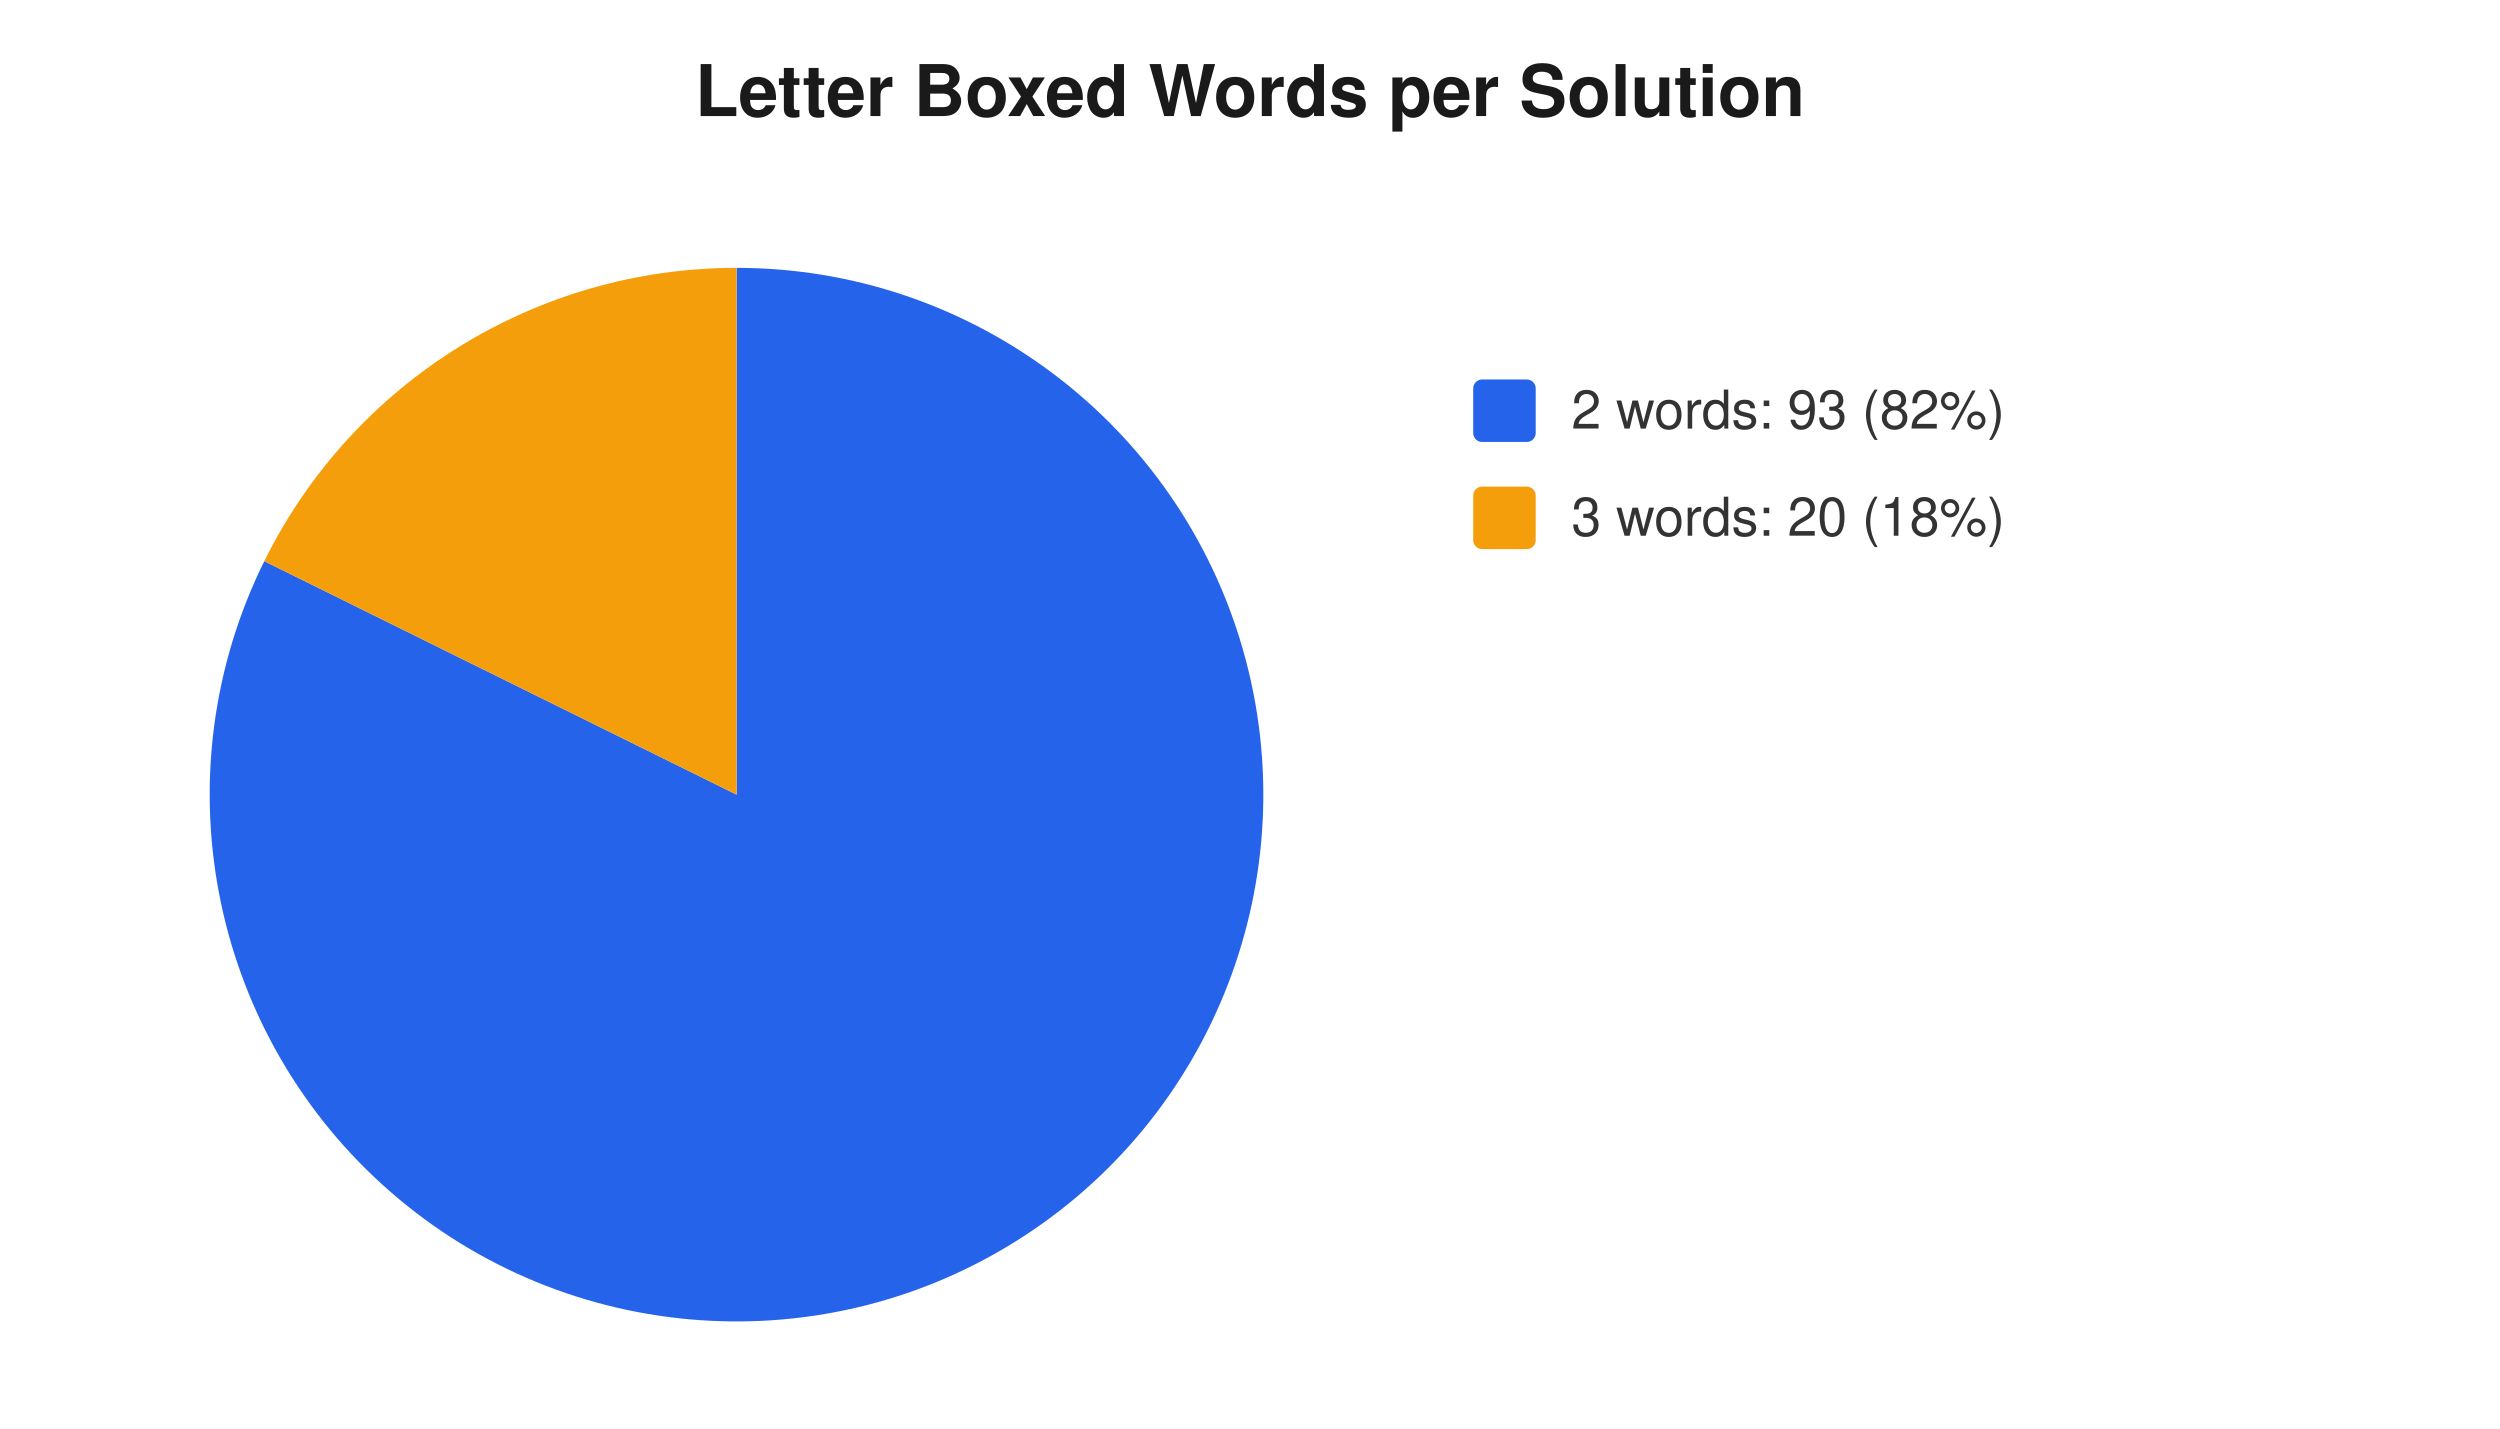
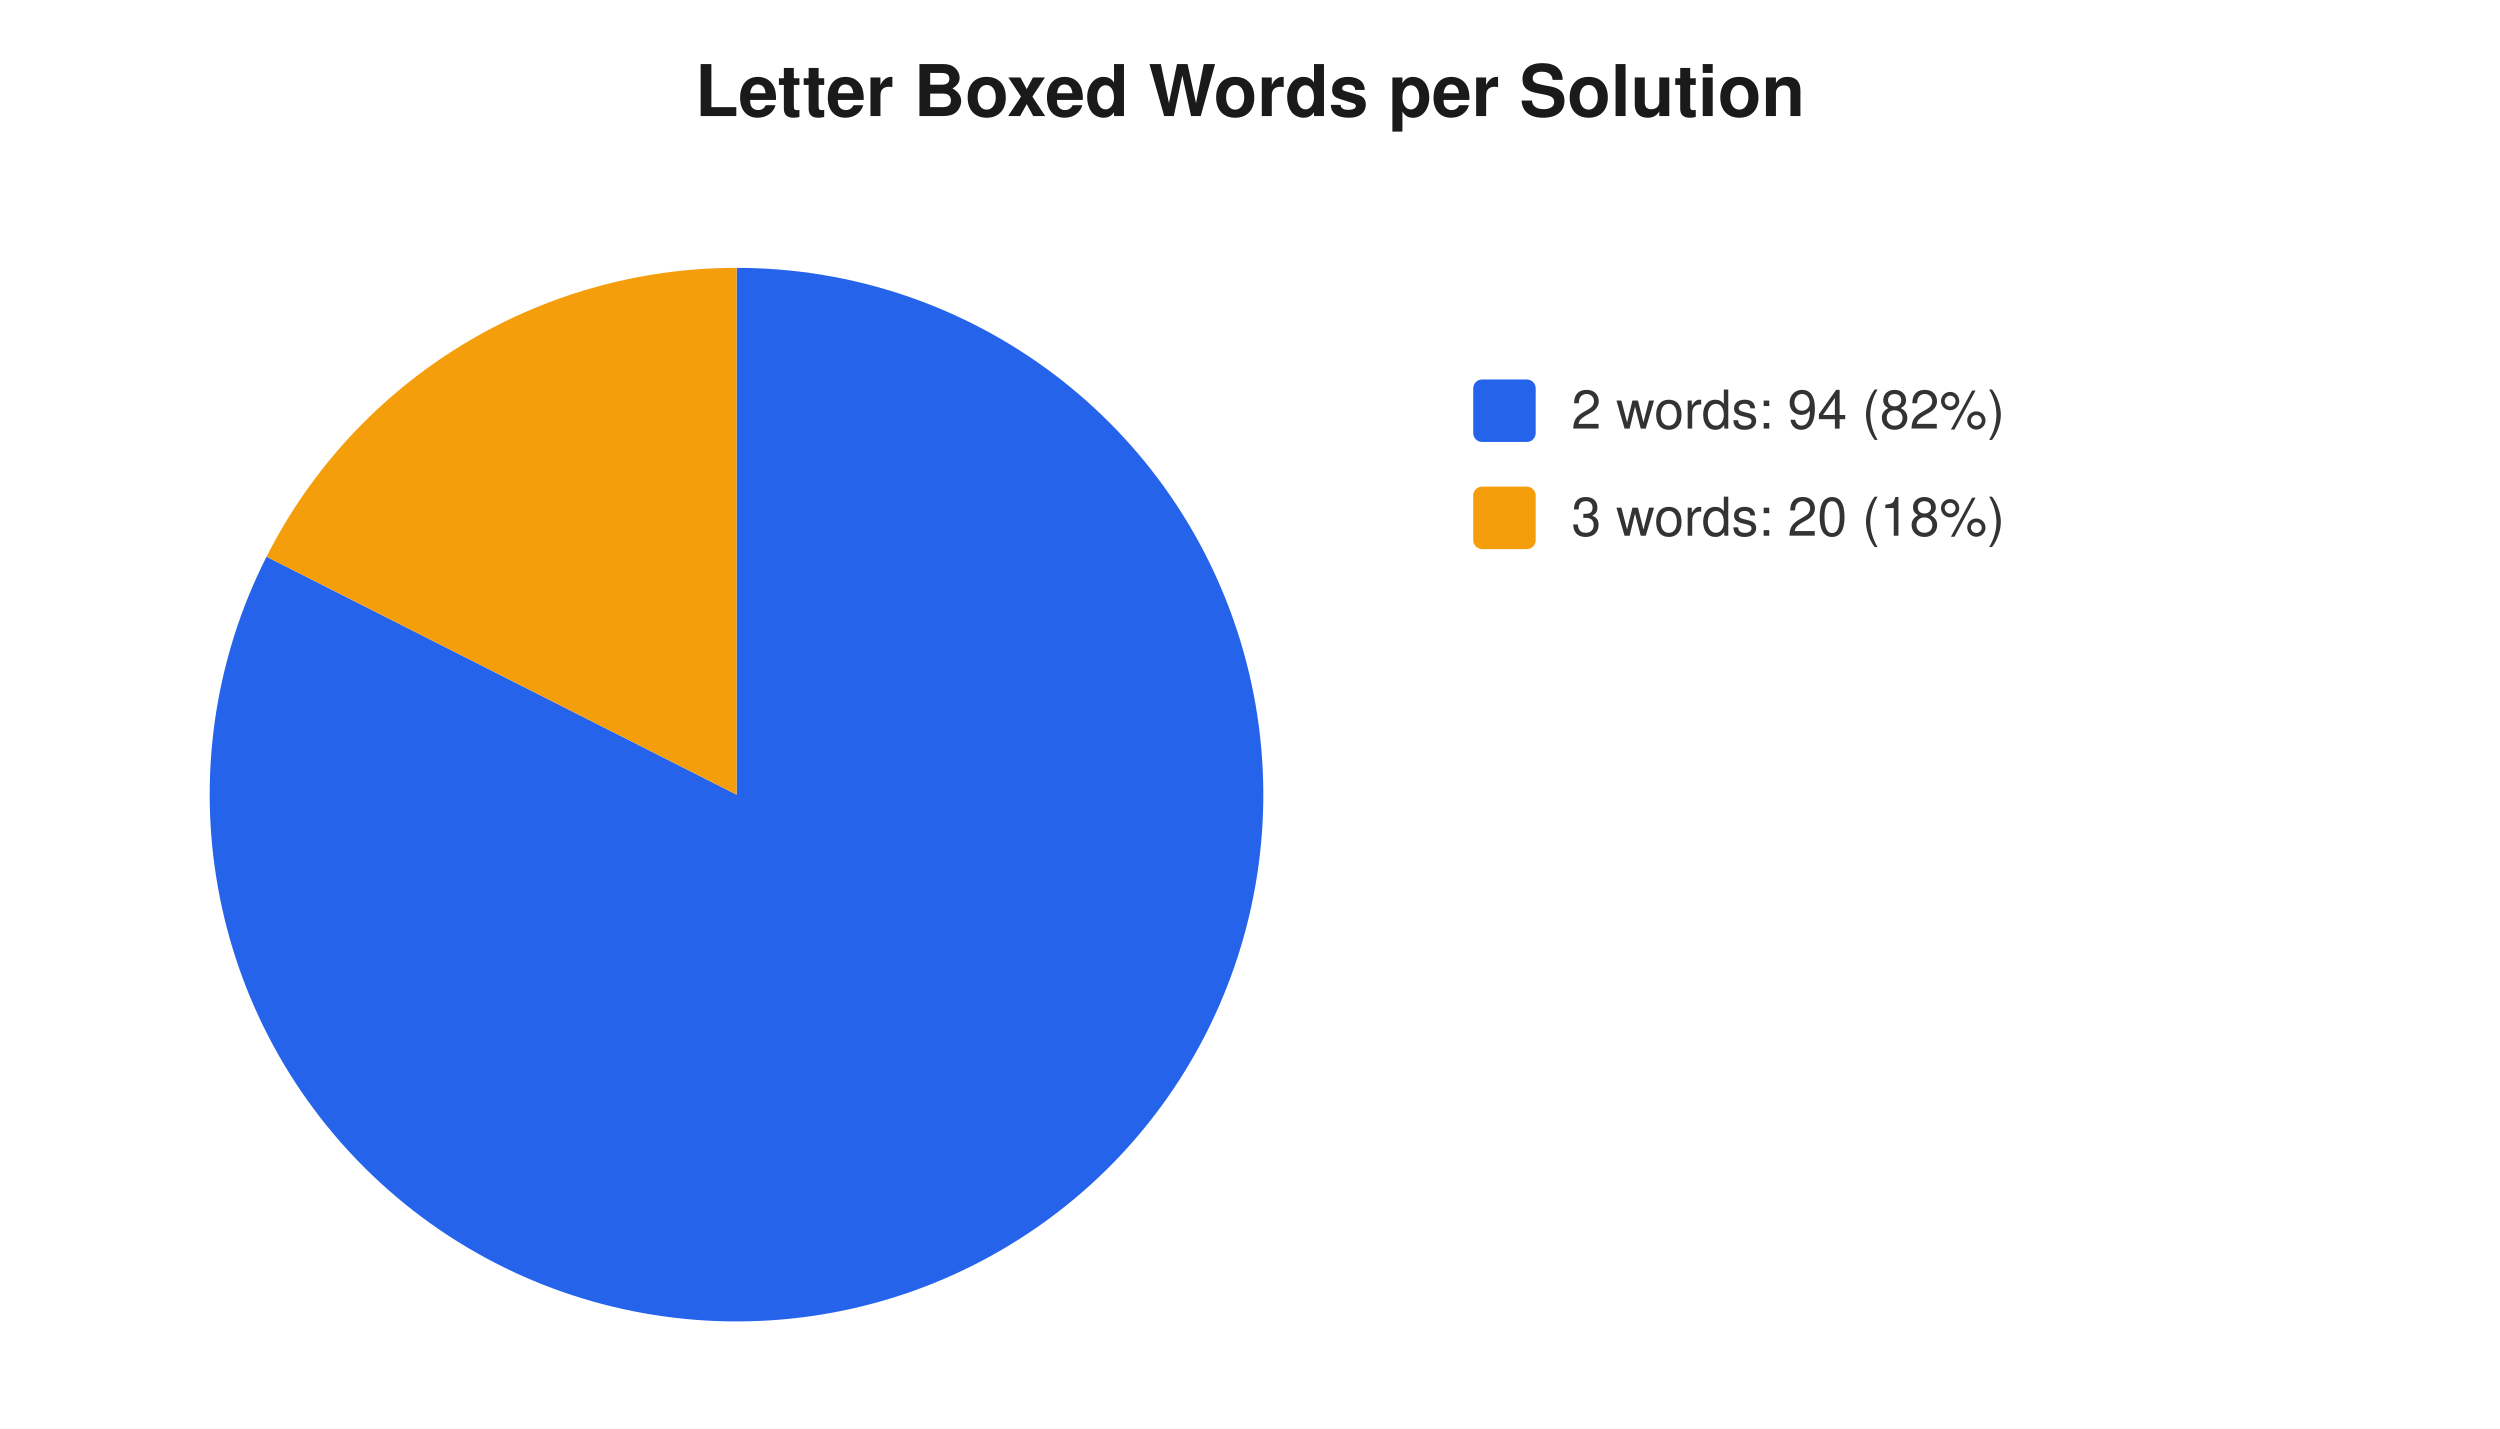
<svg xmlns="http://www.w3.org/2000/svg" width="560" height="320" viewBox="0 0 560 320" font-family="-apple-system,Segoe UI,Helvetica,Arial,sans-serif" font-size="12">
  <rect width="560" height="320" fill="#ffffff" />
  <text x="280" y="26" text-anchor="middle" font-size="16" font-weight="600" fill="#1a1a1a">Letter Boxed Words per Solution</text>
-   <path d="M 165 178 L 165.0 60.0 A 118 118 0 1 1 59.2 125.7 Z" fill="#2563eb" />
-   <path d="M 165 178 L 59.2 125.7 A 118 118 0 0 1 165.0 60.0 Z" fill="#f59e0b" />
+   <path d="M 165 178 L 165.0 60.0 A 118 118 0 1 1 59.7 124.7 Z" fill="#2563eb" />
+   <path d="M 165 178 L 59.7 124.7 A 118 118 0 0 1 165.0 60.0 Z" fill="#f59e0b" />
  <rect x="330" y="85" width="14" height="14" rx="2" fill="#2563eb" />
-   <text x="352" y="96" fill="#333">2 words: 93 (82%)</text>
+   <text x="352" y="96" fill="#333">2 words: 94 (82%)</text>
  <rect x="330" y="109" width="14" height="14" rx="2" fill="#f59e0b" />
  <text x="352" y="120" fill="#333">3 words: 20 (18%)</text>
</svg>
